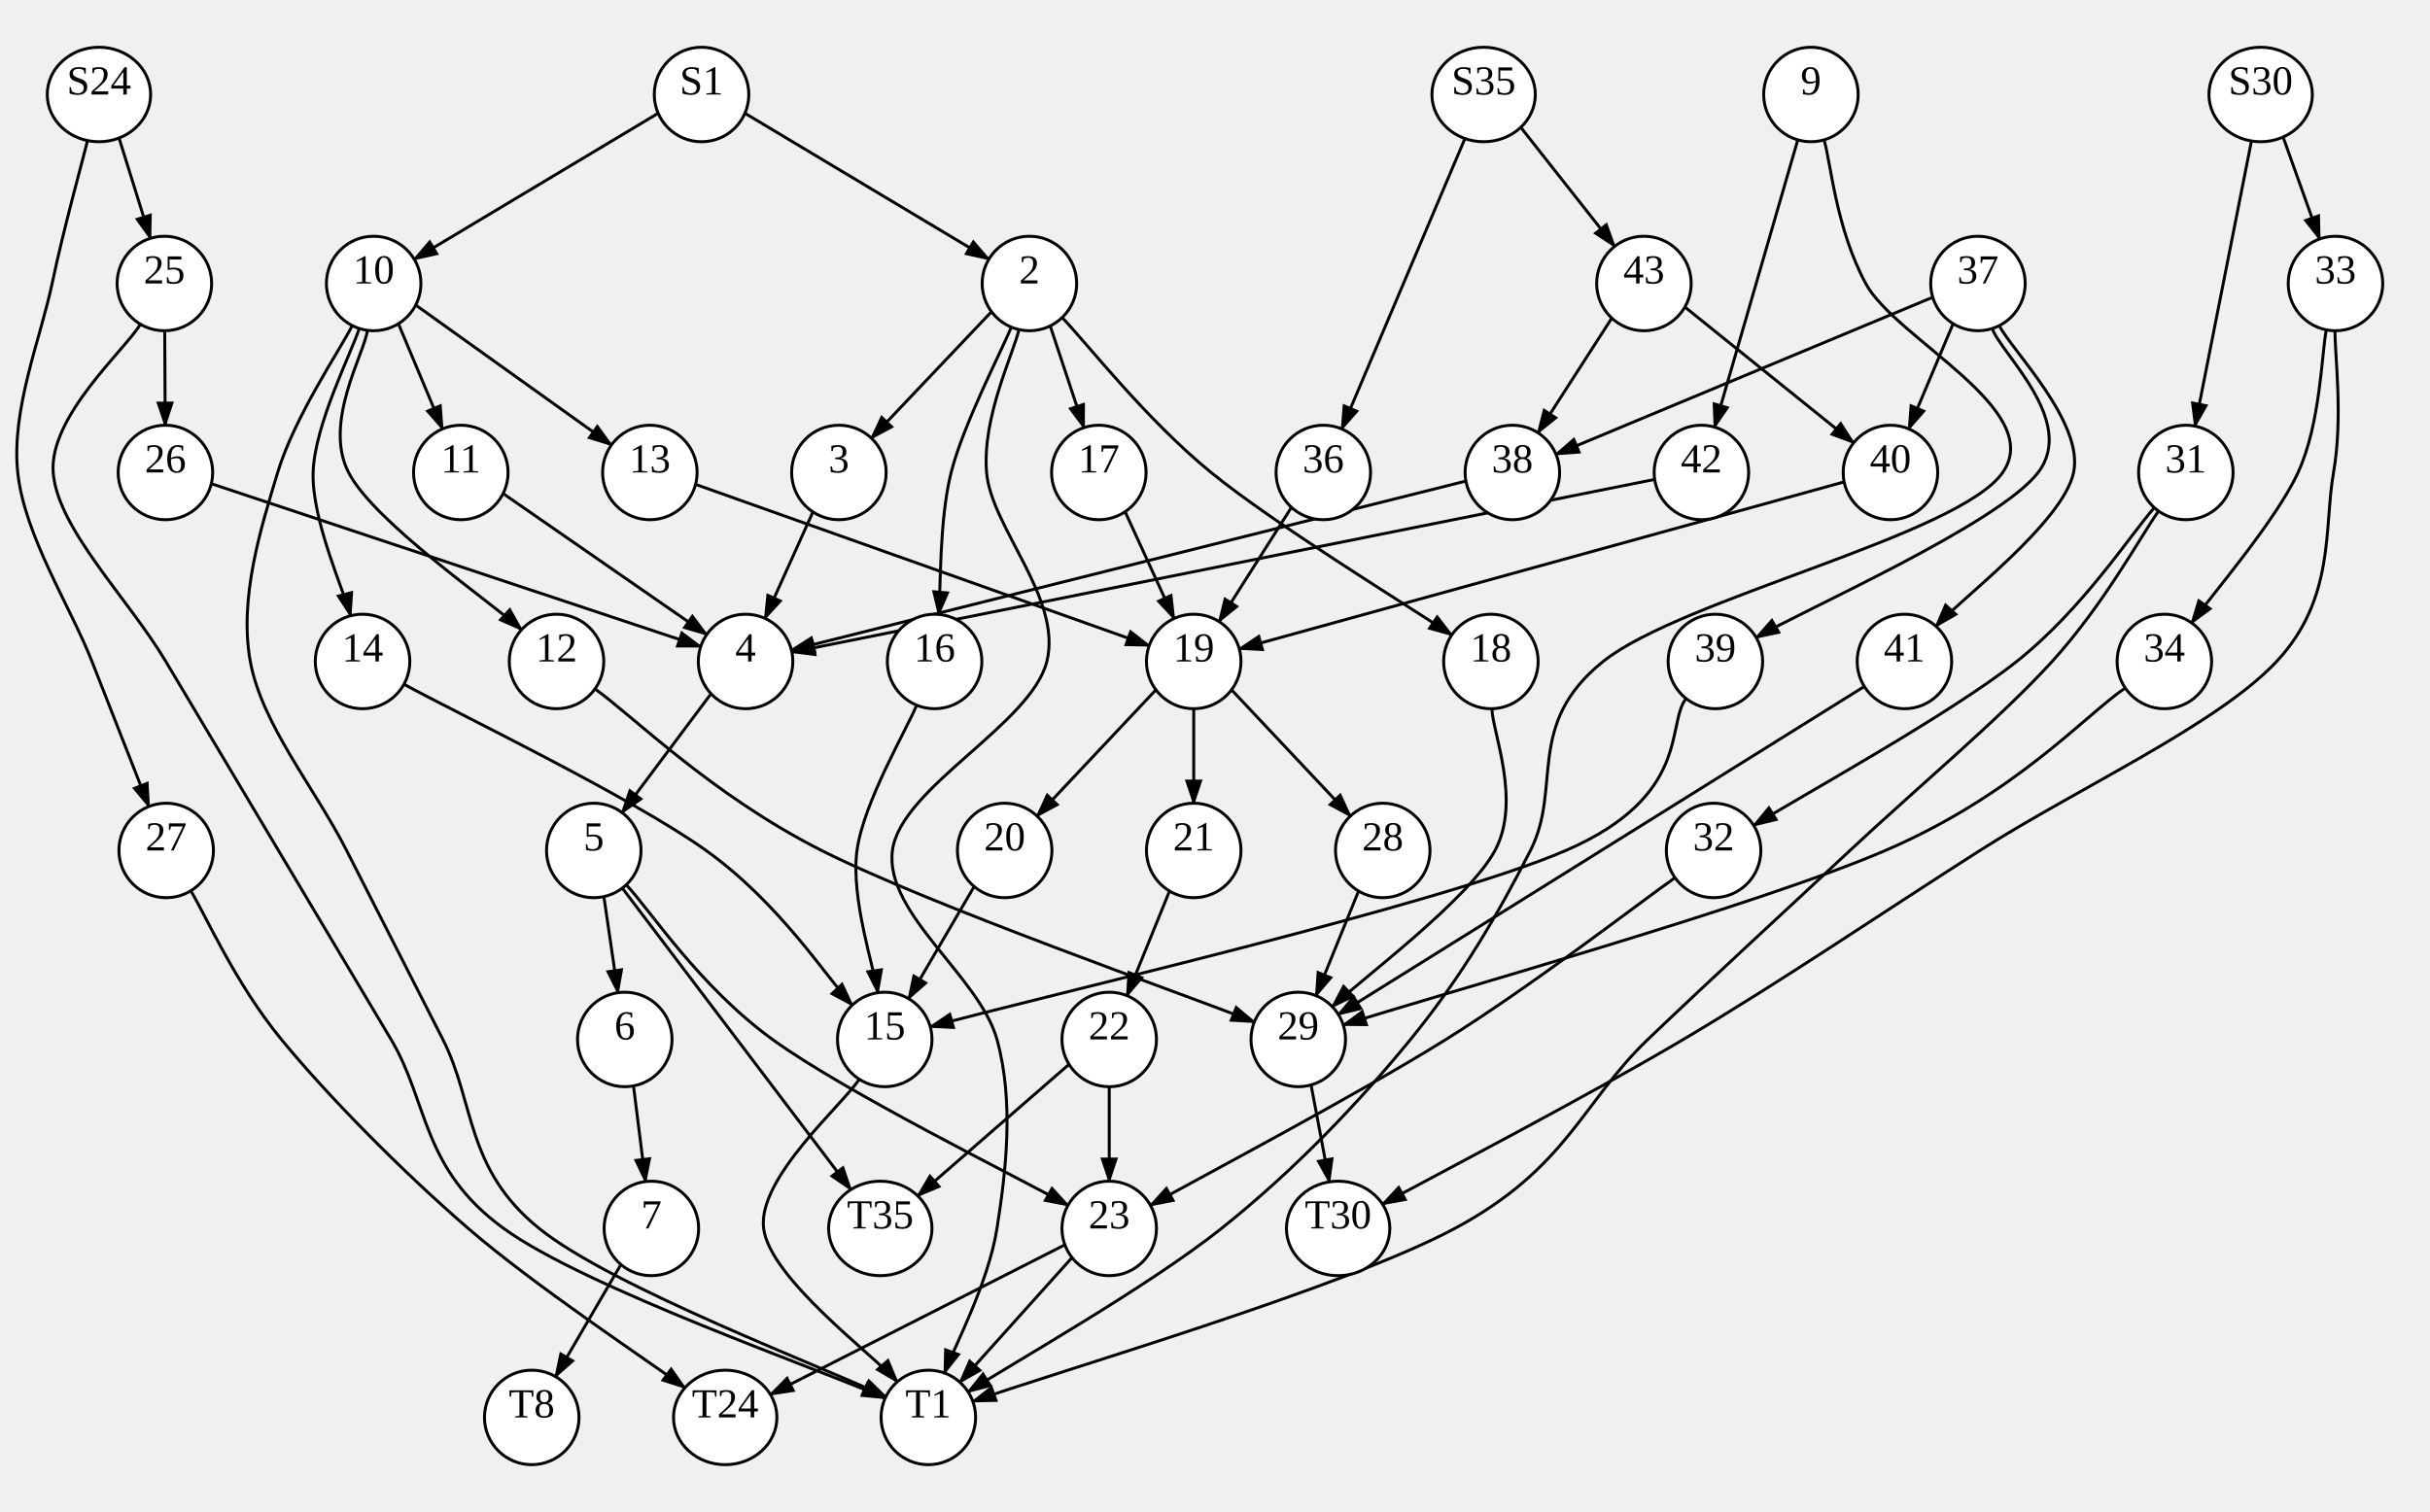
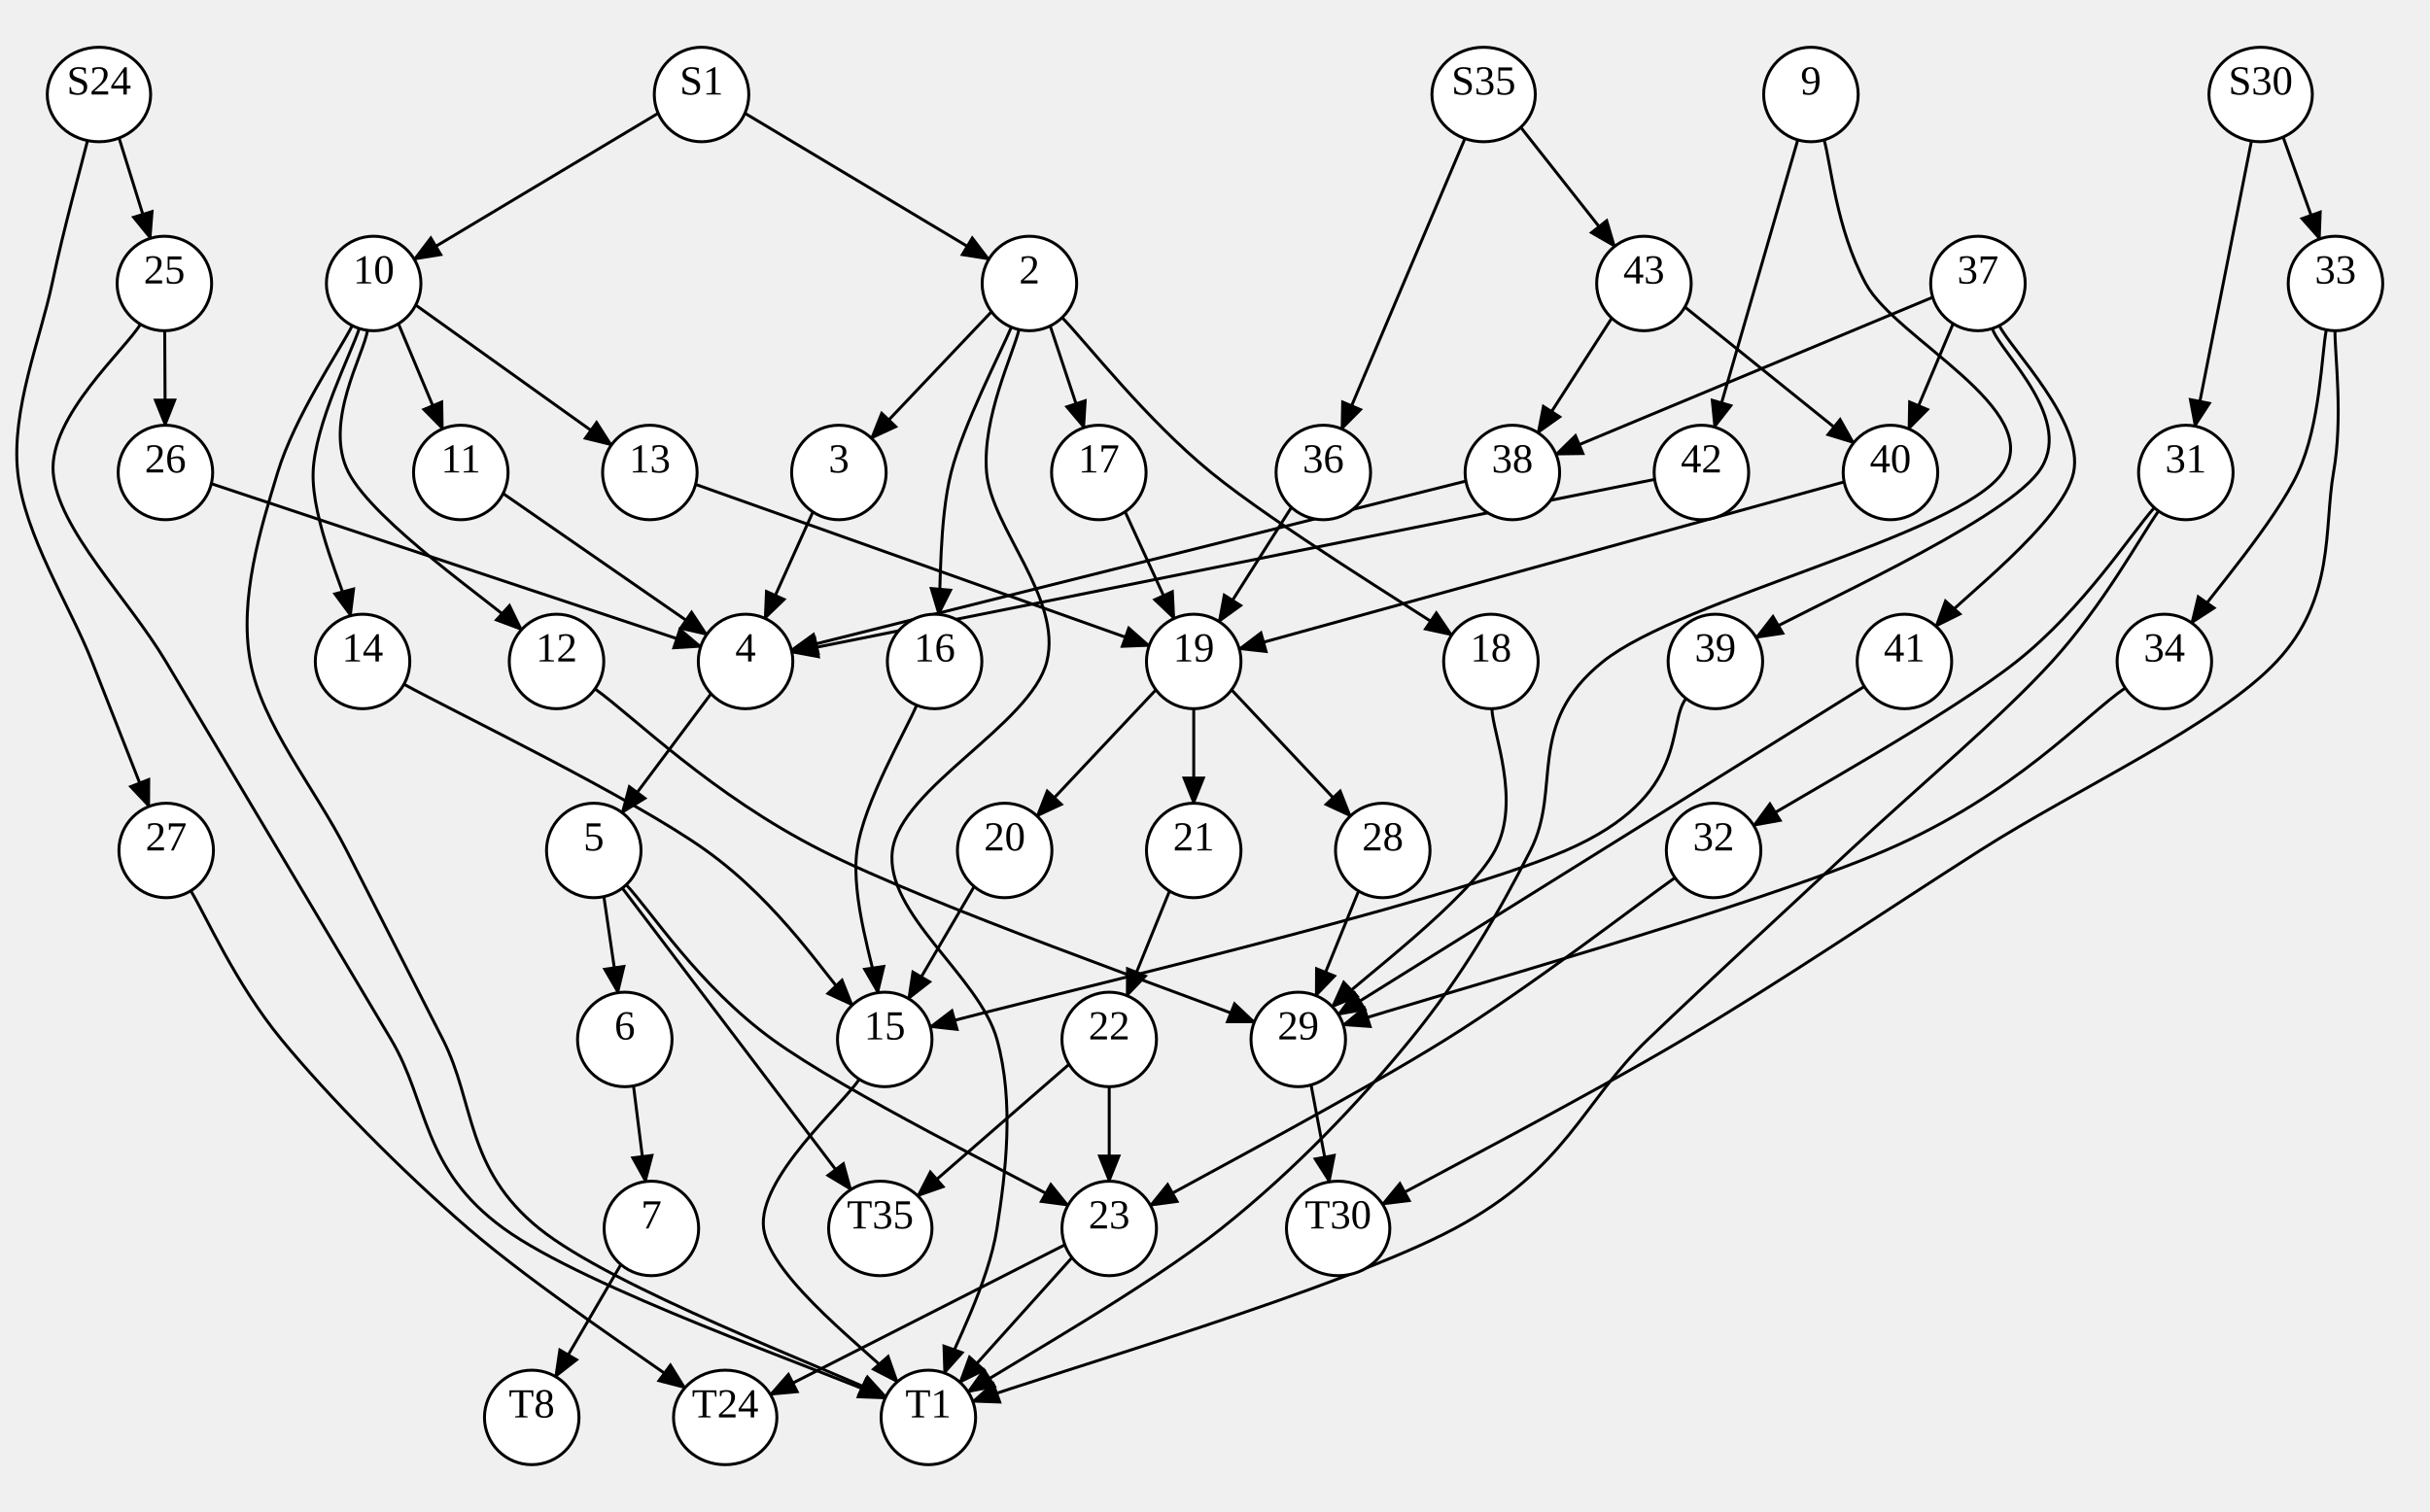
<svg xmlns="http://www.w3.org/2000/svg" width="822.666" height="512">
  <style type="text/css">
		.edge { fill: none; }
	</style>
  <defs>
-     <marker id="arrowhead" markerWidth="10" markerHeight="10" refX="8" refY="3" orient="auto" markerUnits="strokeWidth">
-       <path d="M0,0 L0,6 L9,3 z" />
+     <marker id="arrowhead" markerWidth="10" markerHeight="8" refX="9" refY="4" orient="auto" markerUnits="userSpaceOnUse">
+       <path d="M0,0 L0,8 L10,4 z" fill="context-stroke" />
    </marker>
  </defs>
  <g>
    <path class="edge" marker-end="url(#arrowhead)" stroke="#000000" stroke-width="1" d="M29.635,47.605 C27.637,55.671 21.588,77.267 17.649,96 C13.71,114.733 3.756,138.667 6.004,160 C8.251,181.333 23.731,205.149 31.133,224 C38.535,242.851 47.201,264.922 50.415,273.107 " />
    <path class="edge" marker-end="url(#arrowhead)" stroke="#000000" stroke-width="1" d="M40.302,46.742 L50.89,80.724 " />
    <path class="edge" marker-end="url(#arrowhead)" stroke="#000000" stroke-width="1" d="M222.818,38.351 L140.232,87.783 " />
    <path class="edge" marker-end="url(#arrowhead)" stroke="#000000" stroke-width="1" d="M252.189,38.351 L334.775,87.783 " />
    <path class="edge" marker-end="url(#arrowhead)" stroke="#000000" stroke-width="1" d="M495.948,46.918 C492.48,55.099 482.088,79.608 475.138,96 C468.189,112.392 457.731,137.058 454.249,145.269 " />
    <path class="edge" marker-end="url(#arrowhead)" stroke="#000000" stroke-width="1" d="M514.851,43.125 L546.636,83.436 " />
    <path class="edge" marker-end="url(#arrowhead)" stroke="#000000" stroke-width="1" d="M762.216,47.744 C760.625,55.787 755.85,79.907 752.666,96 C749.481,112.093 744.702,136.254 743.109,144.304 " />
    <path class="edge" marker-end="url(#arrowhead)" stroke="#000000" stroke-width="1" d="M772.938,46.41 L785.28,80.934 " />
    <path class="edge" marker-end="url(#arrowhead)" stroke="#000000" stroke-width="1" d="M608.631,47.368 C606.283,55.473 599.239,79.789 594.543,96 C589.847,112.211 582.803,136.527 580.455,144.632 " />
    <path class="edge" marker-end="url(#arrowhead)" stroke="#000000" stroke-width="1" d="M617.535,47.368 C619.883,55.473 621.545,77.228 631.623,96 C641.701,114.772 692.818,138.667 678.004,160 C663.189,181.333 569.381,202.667 542.736,224 C516.09,245.333 528.999,266.667 518.13,288 C507.261,309.333 494.956,330.667 477.522,352 C460.087,373.333 438.485,396.112 413.521,416 C388.557,435.888 342.034,462.107 327.736,471.328 " />
    <path class="edge" marker-end="url(#arrowhead)" stroke="#000000" stroke-width="1" d="M47.537,109.791 C42.615,118.159 16.571,140.965 18.004,160 C19.436,179.035 43.423,202.667 56.133,224 C68.843,245.333 81.553,266.667 94.262,288 C106.972,309.333 119.682,330.667 132.392,352 C145.102,373.333 142.641,395.751 170.521,416 C198.401,436.249 278.148,463.911 299.673,473.493 " />
    <path class="edge" marker-end="url(#arrowhead)" stroke="#000000" stroke-width="1" d="M55.767,112 L55.925,144 " />
    <path class="edge" marker-end="url(#arrowhead)" stroke="#000000" stroke-width="1" d="M64.588,301.663 C69.7,310.053 79.605,332.944 95.261,352 C110.916,371.056 135.751,396.338 158.521,416 C181.291,435.662 219.654,460.975 231.881,469.969 " />
    <path class="edge" marker-end="url(#arrowhead)" stroke="#000000" stroke-width="1" d="M335.668,105.552 L295.017,148.393 " />
    <path class="edge" marker-end="url(#arrowhead)" stroke="#000000" stroke-width="1" d="M342.383,110.783 C338.986,118.986 326.1,143.787 322.004,160 C317.907,176.213 318.502,200.051 317.802,208.061 " />
    <path class="edge" marker-end="url(#arrowhead)" stroke="#000000" stroke-width="1" d="M355.539,110.37 L366.966,144.814 " />
    <path class="edge" marker-end="url(#arrowhead)" stroke="#000000" stroke-width="1" d="M344.968,111.605 C343.141,119.67 332.43,141.267 334.004,160 C335.577,178.733 359.721,202.667 354.408,224 C349.096,245.333 304.944,266.667 302.13,288 C299.315,309.333 331.623,330.667 337.521,352 C343.42,373.333 340.483,397.173 337.521,416 C334.559,434.827 322.712,456.8 319.75,464.96 " />
    <path class="edge" marker-end="url(#arrowhead)" stroke="#000000" stroke-width="1" d="M359.59,107.537 C367.992,116.281 388.022,142.082 410.004,160 C431.985,177.918 477.899,205.869 491.478,215.043 " />
    <path class="edge" marker-end="url(#arrowhead)" stroke="#000000" stroke-width="1" d="M134.881,109.631 L149.816,145.245 " />
    <path class="edge" marker-end="url(#arrowhead)" stroke="#000000" stroke-width="1" d="M121.623,111.237 C119.02,119.365 106.492,143.786 106.004,160 C105.515,176.214 116.578,200.434 118.693,208.521 " />
    <path class="edge" marker-end="url(#arrowhead)" stroke="#000000" stroke-width="1" d="M119.259,110.266 C115.05,118.555 99.757,141.044 94.004,160 C88.251,178.956 80.852,202.667 84.741,224 C88.629,245.333 106.47,266.667 117.334,288 C128.199,309.333 139.063,330.667 149.928,352 C160.792,373.333 157.526,395.832 182.521,416 C207.516,436.168 280.335,463.508 299.898,473.01 " />
    <path class="edge" marker-end="url(#arrowhead)" stroke="#000000" stroke-width="1" d="M140.737,103.307 L206.99,150.692 " />
    <path class="edge" marker-end="url(#arrowhead)" stroke="#000000" stroke-width="1" d="M124.397,111.861 C123.331,119.884 109.308,143.104 118.004,160 C126.699,176.896 166.808,204.365 176.569,213.238 " />
    <path class="edge" marker-end="url(#arrowhead)" stroke="#000000" stroke-width="1" d="M730.764,173.063 C724.759,181.552 712.146,204.844 694.736,224 C677.326,243.156 649.115,266.667 626.304,288 C603.494,309.333 580.17,330.667 557.873,352 C535.576,373.333 530.609,395.568 492.521,416 C454.434,436.432 356.544,464.827 329.349,474.593 " />
    <path class="edge" marker-end="url(#arrowhead)" stroke="#000000" stroke-width="1" d="M729.334,171.923 C721.568,180.603 705.34,206.065 682.736,224 C660.131,241.935 608.544,270.277 593.706,279.532 " />
    <path class="edge" marker-end="url(#arrowhead)" stroke="#000000" stroke-width="1" d="M790.5,111.999 C790.417,119.999 793.298,141.333 790.004,160 C786.71,178.667 790.686,202.667 770.736,224 C750.786,245.333 703.782,266.667 670.304,288 C636.827,309.333 603.585,332.037 569.873,352 C536.161,371.963 485.007,398.481 468.034,407.778 " />
    <path class="edge" marker-end="url(#arrowhead)" stroke="#000000" stroke-width="1" d="M787.56,111.696 C785.967,119.746 785.601,143.46 778.004,160 C770.406,176.54 747.98,202.448 741.975,210.937 " />
    <path class="edge" marker-end="url(#arrowhead)" stroke="#000000" stroke-width="1" d="M560.177,162.348 L268.097,220.857 " />
    <path class="edge" marker-end="url(#arrowhead)" stroke="#000000" stroke-width="1" d="M71.546,163.798 L237.227,218.947 " />
    <path class="edge" marker-end="url(#arrowhead)" stroke="#000000" stroke-width="1" d="M275.207,173.365 L258.977,209.411 " />
    <path class="edge" marker-end="url(#arrowhead)" stroke="#000000" stroke-width="1" d="M310.331,238.801 C306.964,247.001 292.319,271.772 290.13,288 C287.941,304.228 296.02,328.141 297.198,336.17 " />
    <path class="edge" marker-end="url(#arrowhead)" stroke="#000000" stroke-width="1" d="M380.903,173.297 L397.466,209.454 " />
    <path class="edge" marker-end="url(#arrowhead)" stroke="#000000" stroke-width="1" d="M505.084,239.996 C505.258,247.997 515.134,271.18 506.13,288 C497.126,304.82 460.237,332.095 451.059,340.914 " />
    <path class="edge" marker-end="url(#arrowhead)" stroke="#000000" stroke-width="1" d="M170.326,167.131 L239.257,214.888 " />
    <path class="edge" marker-end="url(#arrowhead)" stroke="#000000" stroke-width="1" d="M136.758,231.715 C153.802,241.096 213.725,269.89 239.02,288 C264.316,306.11 280.278,331.644 288.53,340.373 " />
    <path class="edge" marker-end="url(#arrowhead)" stroke="#000000" stroke-width="1" d="M674.478,111.246 C677.065,119.371 703.326,142.555 690.004,160 C676.681,177.445 610.452,206.595 594.542,215.914 " />
    <path class="edge" marker-end="url(#arrowhead)" stroke="#000000" stroke-width="1" d="M676.846,110.277 C681.039,118.564 705.577,143.033 702.004,160 C698.43,176.967 663.171,203.397 655.405,212.077 " />
    <path class="edge" marker-end="url(#arrowhead)" stroke="#000000" stroke-width="1" d="M654.317,100.661 L526.771,153.842 " />
    <path class="edge" marker-end="url(#arrowhead)" stroke="#000000" stroke-width="1" d="M661.221,109.616 L646.213,145.254 " />
    <path class="edge" marker-end="url(#arrowhead)" stroke="#000000" stroke-width="1" d="M235.486,164.036 L389.055,218.64 " />
    <path class="edge" marker-end="url(#arrowhead)" stroke="#000000" stroke-width="1" d="M201.434,233.291 C214.217,242.41 240.928,269.198 278.13,288 C315.332,306.802 400.229,336.418 424.648,346.102 " />
    <path class="edge" marker-end="url(#arrowhead)" stroke="#000000" stroke-width="1" d="M545.66,107.729 L520.665,146.547 " />
    <path class="edge" marker-end="url(#arrowhead)" stroke="#000000" stroke-width="1" d="M570.413,103.977 L627.54,149.967 " />
    <path class="edge" marker-end="url(#arrowhead)" stroke="#000000" stroke-width="1" d="M437.209,171.81 L412.695,210.486 " />
    <path class="edge" marker-end="url(#arrowhead)" stroke="#000000" stroke-width="1" d="M567.061,297.231 C554.138,306.359 519.12,333.511 489.522,352 C459.924,370.489 406.148,398.806 389.473,408.167 " />
    <path class="edge" marker-end="url(#arrowhead)" stroke="#000000" stroke-width="1" d="M719.491,232.976 C705.96,242.147 682.428,268.98 638.304,288 C594.181,307.02 485.344,337.247 454.752,347.097 " />
    <path class="edge" marker-end="url(#arrowhead)" stroke="#000000" stroke-width="1" d="M570.812,236.551 C564.031,245.125 572.775,269.472 530.13,288 C487.484,306.528 350.804,337.768 314.939,347.721 " />
    <path class="edge" marker-end="url(#arrowhead)" stroke="#000000" stroke-width="1" d="M631.16,232.468 C616.322,241.723 571.807,269.489 542.13,288 C512.453,306.511 467.936,334.277 453.097,343.532 " />
    <path class="edge" marker-end="url(#arrowhead)" stroke="#000000" stroke-width="1" d="M496.27,162.909 L267.929,220.112 " />
    <path class="edge" marker-end="url(#arrowhead)" stroke="#000000" stroke-width="1" d="M624.325,163.191 L419.553,219.741 " />
    <path class="edge" marker-end="url(#arrowhead)" stroke="#000000" stroke-width="1" d="M240.716,234.922 L210.603,275.187 " />
    <path class="edge" marker-end="url(#arrowhead)" stroke="#000000" stroke-width="1" d="M404.13,240 L404.13,272 " />
    <path class="edge" marker-end="url(#arrowhead)" stroke="#000000" stroke-width="1" d="M391.33,233.6 L351.096,276.349 " />
    <path class="edge" marker-end="url(#arrowhead)" stroke="#000000" stroke-width="1" d="M416.93,233.6 L457.164,276.349 " />
    <path class="edge" marker-end="url(#arrowhead)" stroke="#000000" stroke-width="1" d="M204.44,303.63 L209.203,336.169 " />
    <path class="edge" marker-end="url(#arrowhead)" stroke="#000000" stroke-width="1" d="M210.684,300.752 C217.157,309.293 236.626,334.984 249.521,352 C262.416,369.016 281.632,394.374 288.055,402.848 " />
    <path class="edge" marker-end="url(#arrowhead)" stroke="#000000" stroke-width="1" d="M212.012,299.627 C220.263,308.356 236.595,333.91 261.521,352 C286.448,370.09 344.895,398.806 361.57,408.167 " />
    <path class="edge" marker-end="url(#arrowhead)" stroke="#000000" stroke-width="1" d="M395.938,301.744 L381.543,337.177 " />
    <path class="edge" marker-end="url(#arrowhead)" stroke="#000000" stroke-width="1" d="M329.796,300.215 L307.596,338.187 " />
    <path class="edge" marker-end="url(#arrowhead)" stroke="#000000" stroke-width="1" d="M459.938,301.744 L445.544,337.177 " />
    <path class="edge" marker-end="url(#arrowhead)" stroke="#000000" stroke-width="1" d="M214.47,367.726 L218.531,400.124 " />
    <path class="edge" marker-end="url(#arrowhead)" stroke="#000000" stroke-width="1" d="M290.89,365.473 C285.496,373.894 256.373,398.923 258.521,416 C260.669,433.077 296.236,459.281 303.779,467.937 " />
    <path class="edge" marker-end="url(#arrowhead)" stroke="#000000" stroke-width="1" d="M375.521,368 L375.521,400 " />
    <path class="edge" marker-end="url(#arrowhead)" stroke="#000000" stroke-width="1" d="M361.919,360.425 L310.701,404.972 " />
    <path class="edge" marker-end="url(#arrowhead)" stroke="#000000" stroke-width="1" d="M443.853,367.402 L450.047,400.233 " />
    <path class="edge" marker-end="url(#arrowhead)" stroke="#000000" stroke-width="1" d="M210.202,428.228 L188.074,466.178 " />
    <path class="edge" marker-end="url(#arrowhead)" stroke="#000000" stroke-width="1" d="M360.512,421.542 L260.81,472.225 " />
    <path class="edge" marker-end="url(#arrowhead)" stroke="#000000" stroke-width="1" d="M362.929,425.871 L324.985,468.099 " />
    <ellipse cx="33.5" cy="32" rx="17.5" ry="16" class="node" fill="#FFFFFF" stroke="#000000" stroke-width="1" />
    <text text-anchor="middle" alignment-baseline="middle" x="33.5" y="32" font-size="14" color="#000000">S24</text>
    <ellipse cx="56.262" cy="288" rx="16" ry="16" class="node" fill="#FFFFFF" stroke="#000000" stroke-width="1" />
    <text text-anchor="middle" alignment-baseline="middle" x="56.262" y="288" font-size="14" color="#000000">27</text>
    <ellipse cx="55.649" cy="96" rx="16" ry="16" class="node" fill="#FFFFFF" stroke="#000000" stroke-width="1" />
    <text text-anchor="middle" alignment-baseline="middle" x="55.649" y="96" font-size="14" color="#000000">25</text>
    <ellipse cx="237.504" cy="32" rx="16" ry="16" class="node" fill="#FFFFFF" stroke="#000000" stroke-width="1" />
    <text text-anchor="middle" alignment-baseline="middle" x="237.504" y="32" font-size="14" color="#000000">S1</text>
    <ellipse cx="126.504" cy="96" rx="16" ry="16" class="node" fill="#FFFFFF" stroke="#000000" stroke-width="1" />
    <text text-anchor="middle" alignment-baseline="middle" x="126.504" y="96" font-size="14" color="#000000">10</text>
    <ellipse cx="348.504" cy="96" rx="16" ry="16" class="node" fill="#FFFFFF" stroke="#000000" stroke-width="1" />
    <text text-anchor="middle" alignment-baseline="middle" x="348.504" y="96" font-size="14" color="#000000">2</text>
    <ellipse cx="502.273" cy="32" rx="17.5" ry="16" class="node" fill="#FFFFFF" stroke="#000000" stroke-width="1" />
    <text text-anchor="middle" alignment-baseline="middle" x="502.273" y="32" font-size="14" color="#000000">S35</text>
    <ellipse cx="448.004" cy="160" rx="16" ry="16" class="node" fill="#FFFFFF" stroke="#000000" stroke-width="1" />
    <text text-anchor="middle" alignment-baseline="middle" x="448.004" y="160" font-size="14" color="#000000">36</text>
    <ellipse cx="556.543" cy="96" rx="16" ry="16" class="node" fill="#FFFFFF" stroke="#000000" stroke-width="1" />
    <text text-anchor="middle" alignment-baseline="middle" x="556.543" y="96" font-size="14" color="#000000">43</text>
    <ellipse cx="765.332" cy="32" rx="17.5" ry="16" class="node" fill="#FFFFFF" stroke="#000000" stroke-width="1" />
    <text text-anchor="middle" alignment-baseline="middle" x="765.332" y="32" font-size="14" color="#000000">S30</text>
    <ellipse cx="740.004" cy="160" rx="16" ry="16" class="node" fill="#FFFFFF" stroke="#000000" stroke-width="1" />
    <text text-anchor="middle" alignment-baseline="middle" x="740.004" y="160" font-size="14" color="#000000">31</text>
    <ellipse cx="790.666" cy="96" rx="16" ry="16" class="node" fill="#FFFFFF" stroke="#000000" stroke-width="1" />
    <text text-anchor="middle" alignment-baseline="middle" x="790.666" y="96" font-size="14" color="#000000">33</text>
    <ellipse cx="613.083" cy="32" rx="16" ry="16" class="node" fill="#FFFFFF" stroke="#000000" stroke-width="1" />
    <text text-anchor="middle" alignment-baseline="middle" x="613.083" y="32" font-size="14" color="#000000">9</text>
    <ellipse cx="576.004" cy="160" rx="16" ry="16" class="node" fill="#FFFFFF" stroke="#000000" stroke-width="1" />
    <text text-anchor="middle" alignment-baseline="middle" x="576.004" y="160" font-size="14" color="#000000">42</text>
    <ellipse cx="314.29" cy="480" rx="16" ry="16" class="node" fill="#FFFFFF" stroke="#000000" stroke-width="1" />
    <text text-anchor="middle" alignment-baseline="middle" x="314.29" y="480" font-size="14" color="#000000">T1</text>
    <ellipse cx="56.004" cy="160" rx="16" ry="16" class="node" fill="#FFFFFF" stroke="#000000" stroke-width="1" />
    <text text-anchor="middle" alignment-baseline="middle" x="56.004" y="160" font-size="14" color="#000000">26</text>
    <ellipse cx="245.515" cy="480" rx="17.5" ry="16" class="node" fill="#FFFFFF" stroke="#000000" stroke-width="1" />
    <text text-anchor="middle" alignment-baseline="middle" x="245.515" y="480" font-size="14" color="#000000">T24</text>
    <ellipse cx="284.004" cy="160" rx="16" ry="16" class="node" fill="#FFFFFF" stroke="#000000" stroke-width="1" />
    <text text-anchor="middle" alignment-baseline="middle" x="284.004" y="160" font-size="14" color="#000000">3</text>
    <ellipse cx="316.408" cy="224" rx="16" ry="16" class="node" fill="#FFFFFF" stroke="#000000" stroke-width="1" />
    <text text-anchor="middle" alignment-baseline="middle" x="316.408" y="224" font-size="14" color="#000000">16</text>
    <ellipse cx="372.004" cy="160" rx="16" ry="16" class="node" fill="#FFFFFF" stroke="#000000" stroke-width="1" />
    <text text-anchor="middle" alignment-baseline="middle" x="372.004" y="160" font-size="14" color="#000000">17</text>
    <ellipse cx="504.736" cy="224" rx="16" ry="16" class="node" fill="#FFFFFF" stroke="#000000" stroke-width="1" />
    <text text-anchor="middle" alignment-baseline="middle" x="504.736" y="224" font-size="14" color="#000000">18</text>
    <ellipse cx="156.004" cy="160" rx="16" ry="16" class="node" fill="#FFFFFF" stroke="#000000" stroke-width="1" />
    <text text-anchor="middle" alignment-baseline="middle" x="156.004" y="160" font-size="14" color="#000000">11</text>
    <ellipse cx="122.741" cy="224" rx="16" ry="16" class="node" fill="#FFFFFF" stroke="#000000" stroke-width="1" />
    <text text-anchor="middle" alignment-baseline="middle" x="122.741" y="224" font-size="14" color="#000000">14</text>
    <ellipse cx="220.004" cy="160" rx="16" ry="16" class="node" fill="#FFFFFF" stroke="#000000" stroke-width="1" />
    <text text-anchor="middle" alignment-baseline="middle" x="220.004" y="160" font-size="14" color="#000000">13</text>
    <ellipse cx="188.408" cy="224" rx="16" ry="16" class="node" fill="#FFFFFF" stroke="#000000" stroke-width="1" />
    <text text-anchor="middle" alignment-baseline="middle" x="188.408" y="224" font-size="14" color="#000000">12</text>
    <ellipse cx="580.13" cy="288" rx="16" ry="16" class="node" fill="#FFFFFF" stroke="#000000" stroke-width="1" />
    <text text-anchor="middle" alignment-baseline="middle" x="580.13" y="288" font-size="14" color="#000000">32</text>
    <ellipse cx="453.021" cy="416" rx="17.5" ry="16" class="node" fill="#FFFFFF" stroke="#000000" stroke-width="1" />
    <text text-anchor="middle" alignment-baseline="middle" x="453.021" y="416" font-size="14" color="#000000">T30</text>
    <ellipse cx="732.736" cy="224" rx="16" ry="16" class="node" fill="#FFFFFF" stroke="#000000" stroke-width="1" />
    <text text-anchor="middle" alignment-baseline="middle" x="732.736" y="224" font-size="14" color="#000000">34</text>
    <ellipse cx="252.408" cy="224" rx="16" ry="16" class="node" fill="#FFFFFF" stroke="#000000" stroke-width="1" />
    <text text-anchor="middle" alignment-baseline="middle" x="252.408" y="224" font-size="14" color="#000000">4</text>
    <ellipse cx="299.521" cy="352" rx="16" ry="16" class="node" fill="#FFFFFF" stroke="#000000" stroke-width="1" />
    <text text-anchor="middle" alignment-baseline="middle" x="299.521" y="352" font-size="14" color="#000000">15</text>
    <ellipse cx="404.13" cy="224" rx="16" ry="16" class="node" fill="#FFFFFF" stroke="#000000" stroke-width="1" />
    <text text-anchor="middle" alignment-baseline="middle" x="404.13" y="224" font-size="14" color="#000000">19</text>
    <ellipse cx="439.522" cy="352" rx="16" ry="16" class="node" fill="#FFFFFF" stroke="#000000" stroke-width="1" />
    <text text-anchor="middle" alignment-baseline="middle" x="439.522" y="352" font-size="14" color="#000000">29</text>
    <ellipse cx="669.623" cy="96" rx="16" ry="16" class="node" fill="#FFFFFF" stroke="#000000" stroke-width="1" />
    <text text-anchor="middle" alignment-baseline="middle" x="669.623" y="96" font-size="14" color="#000000">37</text>
    <ellipse cx="580.736" cy="224" rx="16" ry="16" class="node" fill="#FFFFFF" stroke="#000000" stroke-width="1" />
    <text text-anchor="middle" alignment-baseline="middle" x="580.736" y="224" font-size="14" color="#000000">39</text>
    <ellipse cx="644.736" cy="224" rx="16" ry="16" class="node" fill="#FFFFFF" stroke="#000000" stroke-width="1" />
    <text text-anchor="middle" alignment-baseline="middle" x="644.736" y="224" font-size="14" color="#000000">41</text>
    <ellipse cx="512.004" cy="160" rx="16" ry="16" class="node" fill="#FFFFFF" stroke="#000000" stroke-width="1" />
    <text text-anchor="middle" alignment-baseline="middle" x="512.004" y="160" font-size="14" color="#000000">38</text>
    <ellipse cx="640.004" cy="160" rx="16" ry="16" class="node" fill="#FFFFFF" stroke="#000000" stroke-width="1" />
    <text text-anchor="middle" alignment-baseline="middle" x="640.004" y="160" font-size="14" color="#000000">40</text>
    <ellipse cx="375.521" cy="416" rx="16" ry="16" class="node" fill="#FFFFFF" stroke="#000000" stroke-width="1" />
    <text text-anchor="middle" alignment-baseline="middle" x="375.521" y="416" font-size="14" color="#000000">23</text>
    <ellipse cx="201.02" cy="288" rx="16" ry="16" class="node" fill="#FFFFFF" stroke="#000000" stroke-width="1" />
    <text text-anchor="middle" alignment-baseline="middle" x="201.02" y="288" font-size="14" color="#000000">5</text>
    <ellipse cx="404.13" cy="288" rx="16" ry="16" class="node" fill="#FFFFFF" stroke="#000000" stroke-width="1" />
    <text text-anchor="middle" alignment-baseline="middle" x="404.13" y="288" font-size="14" color="#000000">21</text>
    <ellipse cx="340.13" cy="288" rx="16" ry="16" class="node" fill="#FFFFFF" stroke="#000000" stroke-width="1" />
    <text text-anchor="middle" alignment-baseline="middle" x="340.13" y="288" font-size="14" color="#000000">20</text>
    <ellipse cx="468.13" cy="288" rx="16" ry="16" class="node" fill="#FFFFFF" stroke="#000000" stroke-width="1" />
    <text text-anchor="middle" alignment-baseline="middle" x="468.13" y="288" font-size="14" color="#000000">28</text>
    <ellipse cx="211.521" cy="352" rx="16" ry="16" class="node" fill="#FFFFFF" stroke="#000000" stroke-width="1" />
    <text text-anchor="middle" alignment-baseline="middle" x="211.521" y="352" font-size="14" color="#000000">6</text>
    <ellipse cx="298.021" cy="416" rx="17.5" ry="16" class="node" fill="#FFFFFF" stroke="#000000" stroke-width="1" />
    <text text-anchor="middle" alignment-baseline="middle" x="298.021" y="416" font-size="14" color="#000000">T35</text>
    <ellipse cx="375.521" cy="352" rx="16" ry="16" class="node" fill="#FFFFFF" stroke="#000000" stroke-width="1" />
    <text text-anchor="middle" alignment-baseline="middle" x="375.521" y="352" font-size="14" color="#000000">22</text>
    <ellipse cx="220.521" cy="416" rx="16" ry="16" class="node" fill="#FFFFFF" stroke="#000000" stroke-width="1" />
    <text text-anchor="middle" alignment-baseline="middle" x="220.521" y="416" font-size="14" color="#000000">7</text>
    <ellipse cx="180.015" cy="480" rx="16" ry="16" class="node" fill="#FFFFFF" stroke="#000000" stroke-width="1" />
    <text text-anchor="middle" alignment-baseline="middle" x="180.015" y="480" font-size="14" color="#000000">T8</text>
  </g>
</svg>
